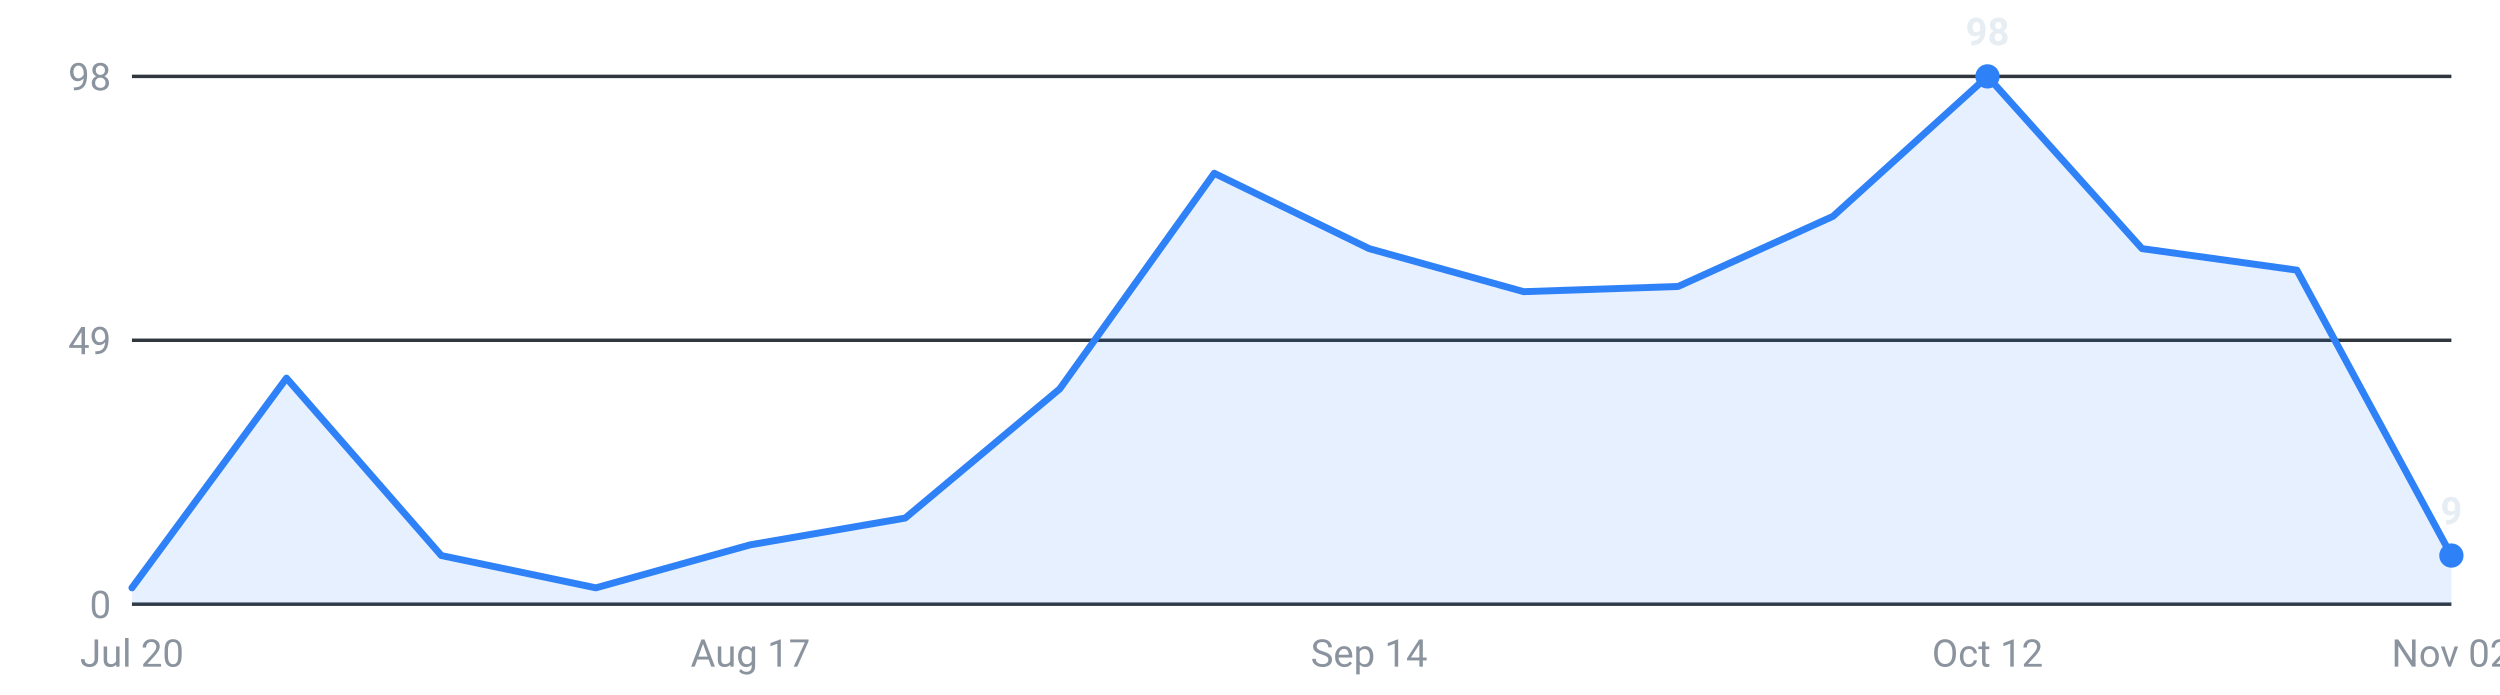
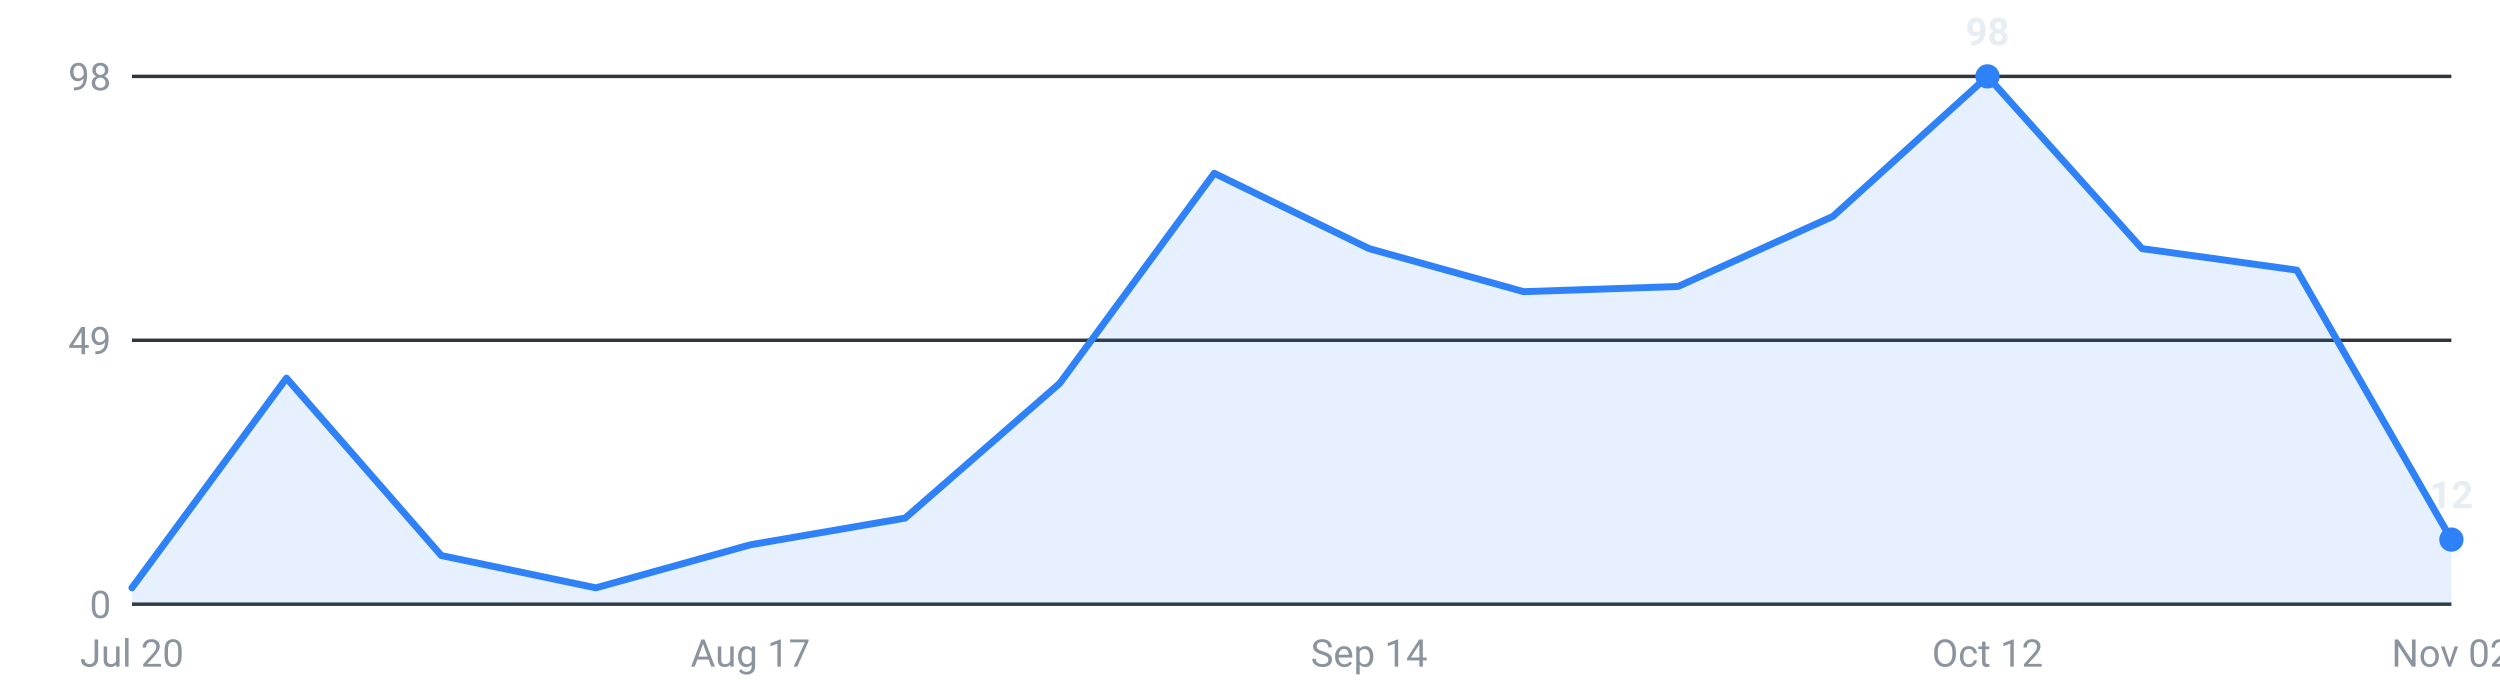
<svg xmlns="http://www.w3.org/2000/svg" viewBox="0 0 720 200" width="720" height="200" role="img" aria-label="Internships posted per week, last 16 weeks">
  <g font-family="-apple-system,Segoe UI,Roboto,sans-serif" font-size="11">
    <line x1="38" y1="174.0" x2="706" y2="174.0" stroke="#30363d" stroke-width="1" />
    <text x="32" y="178.0" text-anchor="end" fill="#8b949e">0</text>
    <line x1="38" y1="98.0" x2="706" y2="98.0" stroke="#30363d" stroke-width="1" />
    <text x="32" y="102.0" text-anchor="end" fill="#8b949e">49</text>
    <line x1="38" y1="22.0" x2="706" y2="22.0" stroke="#30363d" stroke-width="1" />
    <text x="32" y="26.0" text-anchor="end" fill="#8b949e">98</text>
-     <path d="M38.0,174 L38.0,169.3 L82.5,108.9 L127.1,160.0 L171.6,169.3 L216.1,156.9 L260.7,149.2 L305.2,112.0 L349.7,49.9 L394.3,71.6 L438.8,84.0 L483.3,82.5 L527.9,62.3 L572.4,22.0 L616.9,71.6 L661.5,77.8 L706.0,160.0 L706.0,174 Z" fill="#2f81f7" fill-opacity="0.12" />
-     <polyline points="38.0,169.3 82.5,108.9 127.1,160.0 171.6,169.3 216.1,156.9 260.7,149.2 305.2,112.0 349.7,49.9 394.3,71.6 438.8,84.0 483.3,82.5 527.9,62.3 572.4,22.0 616.9,71.6 661.5,77.8 706.0,160.0" fill="none" stroke="#2f81f7" stroke-width="2" stroke-linejoin="round" stroke-linecap="round" />
+     <path d="M38.0,174 L38.0,169.3 L82.5,108.9 L127.1,160.0 L171.6,169.3 L216.1,156.9 L260.7,149.2 L305.2,110.4 L349.7,49.9 L394.3,71.6 L438.8,84.0 L483.3,82.5 L527.9,62.3 L572.4,22.0 L616.9,71.6 L661.5,77.8 L706.0,155.4 L706.0,174 Z" fill="#2f81f7" fill-opacity="0.12" />
+     <polyline points="38.0,169.3 82.5,108.9 127.1,160.0 171.6,169.3 216.1,156.9 260.7,149.2 305.2,110.4 349.7,49.9 394.3,71.6 438.8,84.0 483.3,82.5 527.9,62.3 572.4,22.0 616.9,71.6 661.5,77.8 706.0,155.4" fill="none" stroke="#2f81f7" stroke-width="2" stroke-linejoin="round" stroke-linecap="round" />
    <circle cx="572.4" cy="22.0" r="3.5" fill="#2f81f7" />
    <text x="572.4" y="13.0" text-anchor="middle" fill="#e6edf3" font-weight="600">98</text>
-     <circle cx="706.0" cy="160.0" r="3.5" fill="#2f81f7" />
-     <text x="706.0" y="151.0" text-anchor="middle" fill="#e6edf3" font-weight="600">9</text>
+     <circle cx="706.0" cy="155.4" r="3.5" fill="#2f81f7" />
+     <text x="706.0" y="146.4" text-anchor="middle" fill="#e6edf3" font-weight="600">12</text>
    <text x="38.0" y="192" text-anchor="middle" fill="#8b949e">Jul 20</text>
    <text x="216.1" y="192" text-anchor="middle" fill="#8b949e">Aug 17</text>
    <text x="394.3" y="192" text-anchor="middle" fill="#8b949e">Sep 14</text>
    <text x="572.4" y="192" text-anchor="middle" fill="#8b949e">Oct 12</text>
    <text x="706.0" y="192" text-anchor="middle" fill="#8b949e">Nov 02</text>
  </g>
</svg>
